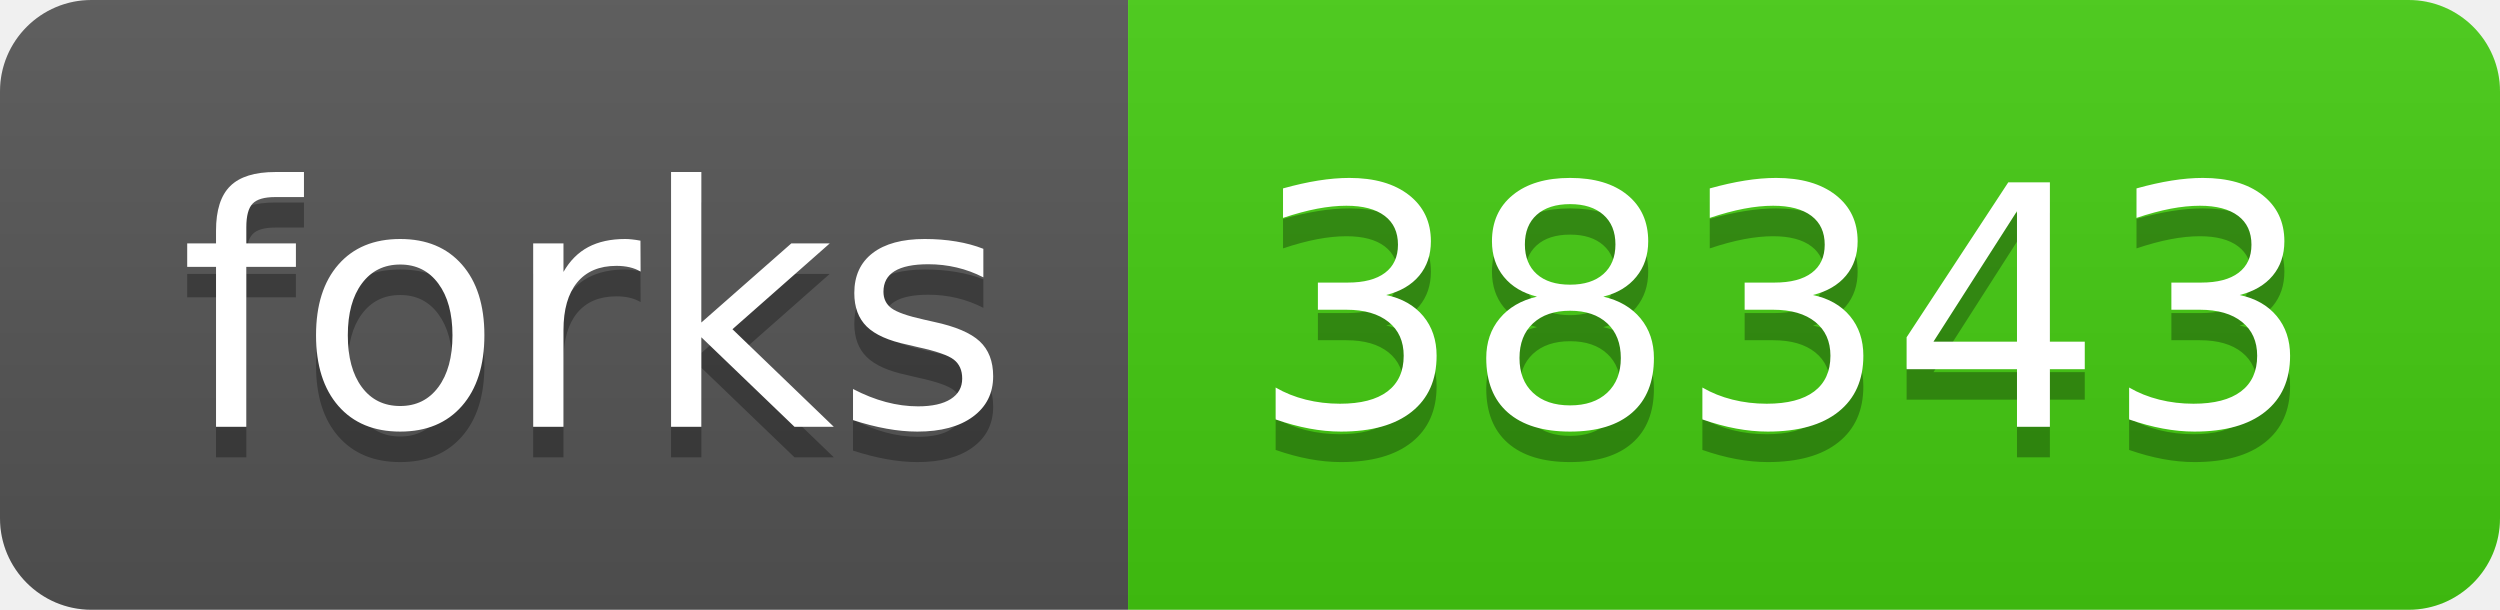
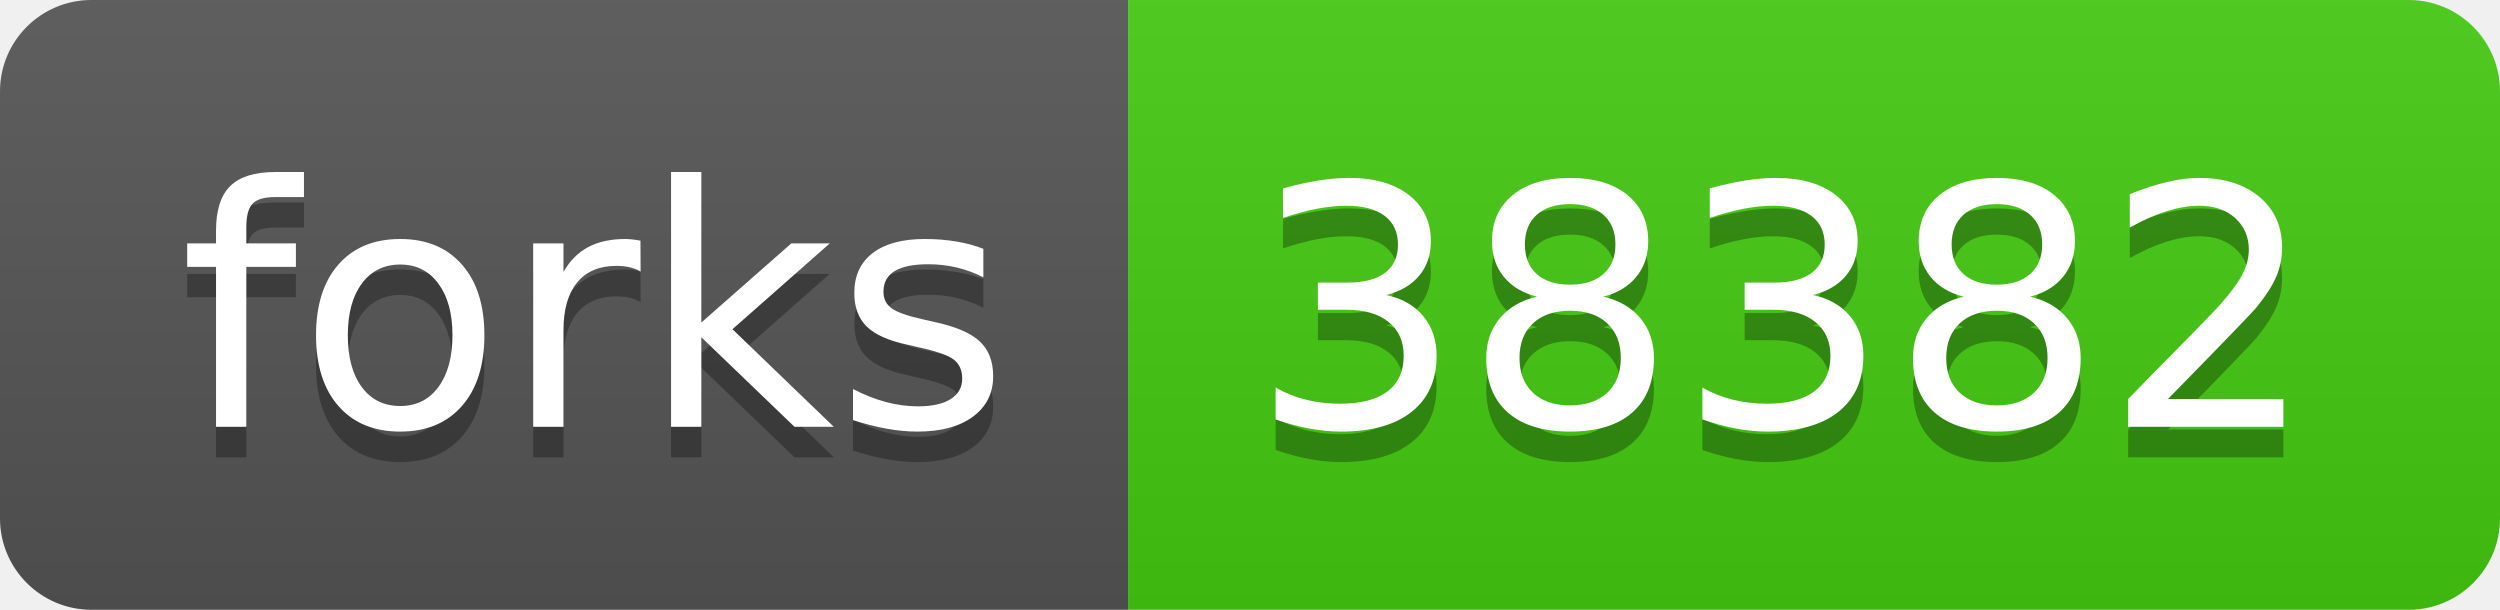
<svg xmlns="http://www.w3.org/2000/svg" width="82" height="20">
  <linearGradient id="s" x2="0" y2="100%">
    <stop offset="0" stop-color="#bbb" stop-opacity=".1" />
    <stop offset="1" stop-opacity=".1" />
  </linearGradient>
  <clipPath id="r">
    <rect width="82" height="20" rx="3" fill="#fff" />
  </clipPath>
  <g clip-path="url(#r)">
    <rect width="37" height="20" fill="#555" />
    <rect x="37" width="45" height="20" fill="#4c1" />
    <rect width="82" height="20" fill="url(#s)" />
  </g>
  <g fill="#fff" text-anchor="middle" font-family="Verdana,Geneva,DejaVu Sans,sans-serif" text-rendering="geometricPrecision" font-size="110">
    <text x="195" y="150" fill="#010101" fill-opacity=".3" transform="scale(.1)" textLength="270">forks</text>
    <text x="195" y="140" transform="scale(.1)" textLength="270">forks</text>
-     <text x="585" y="150" fill="#010101" fill-opacity=".3" transform="scale(.1)" textLength="350">38343</text>
-     <text x="585" y="140" transform="scale(.1)" textLength="350">38343</text>
+     <text x="585" y="150" fill="#010101" fill-opacity=".3" transform="scale(.1)" textLength="350">38382</text>
+     <text x="585" y="140" transform="scale(.1)" textLength="350">38382</text>
  </g>
</svg>
